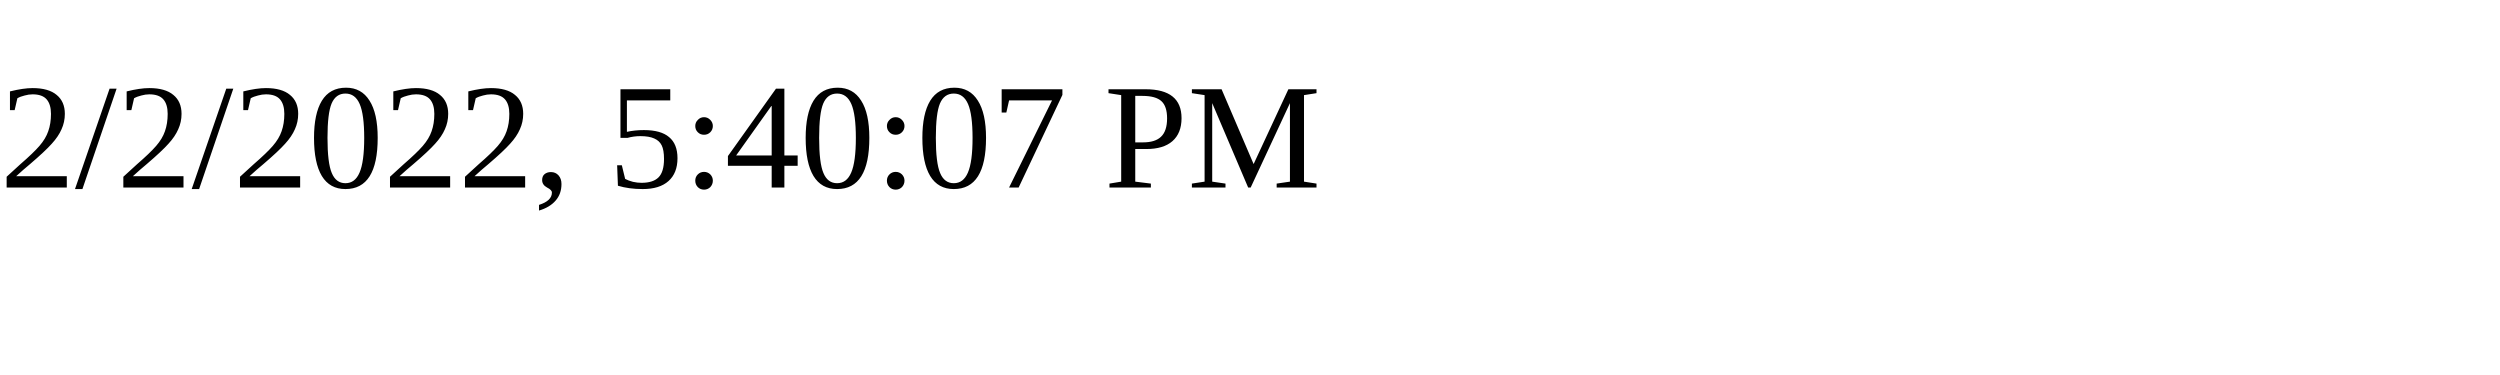
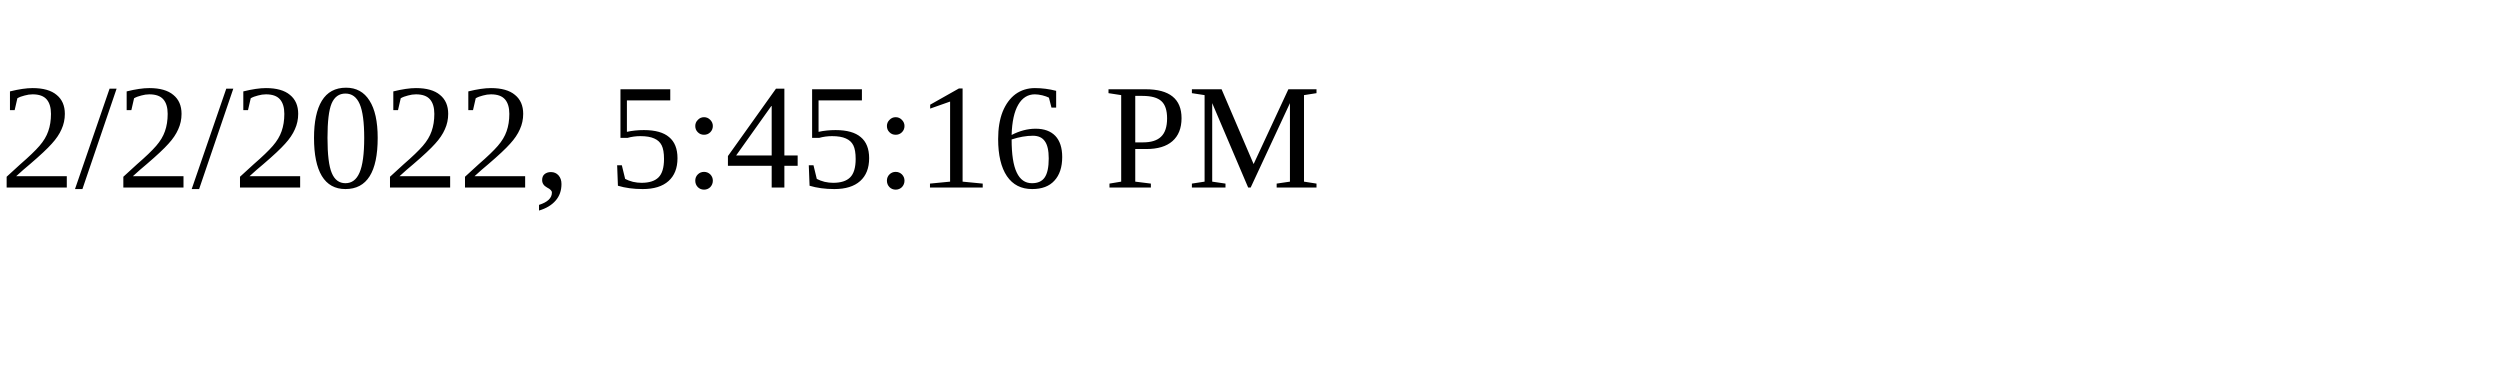
<svg xmlns="http://www.w3.org/2000/svg" height="30" width="200">
-   <text x="0" y="15">2/2/2022, 5:40:07 PM</text>
+   <text x="0" y="15">2/2/2022, 5:45:16 PM</text>
</svg>
